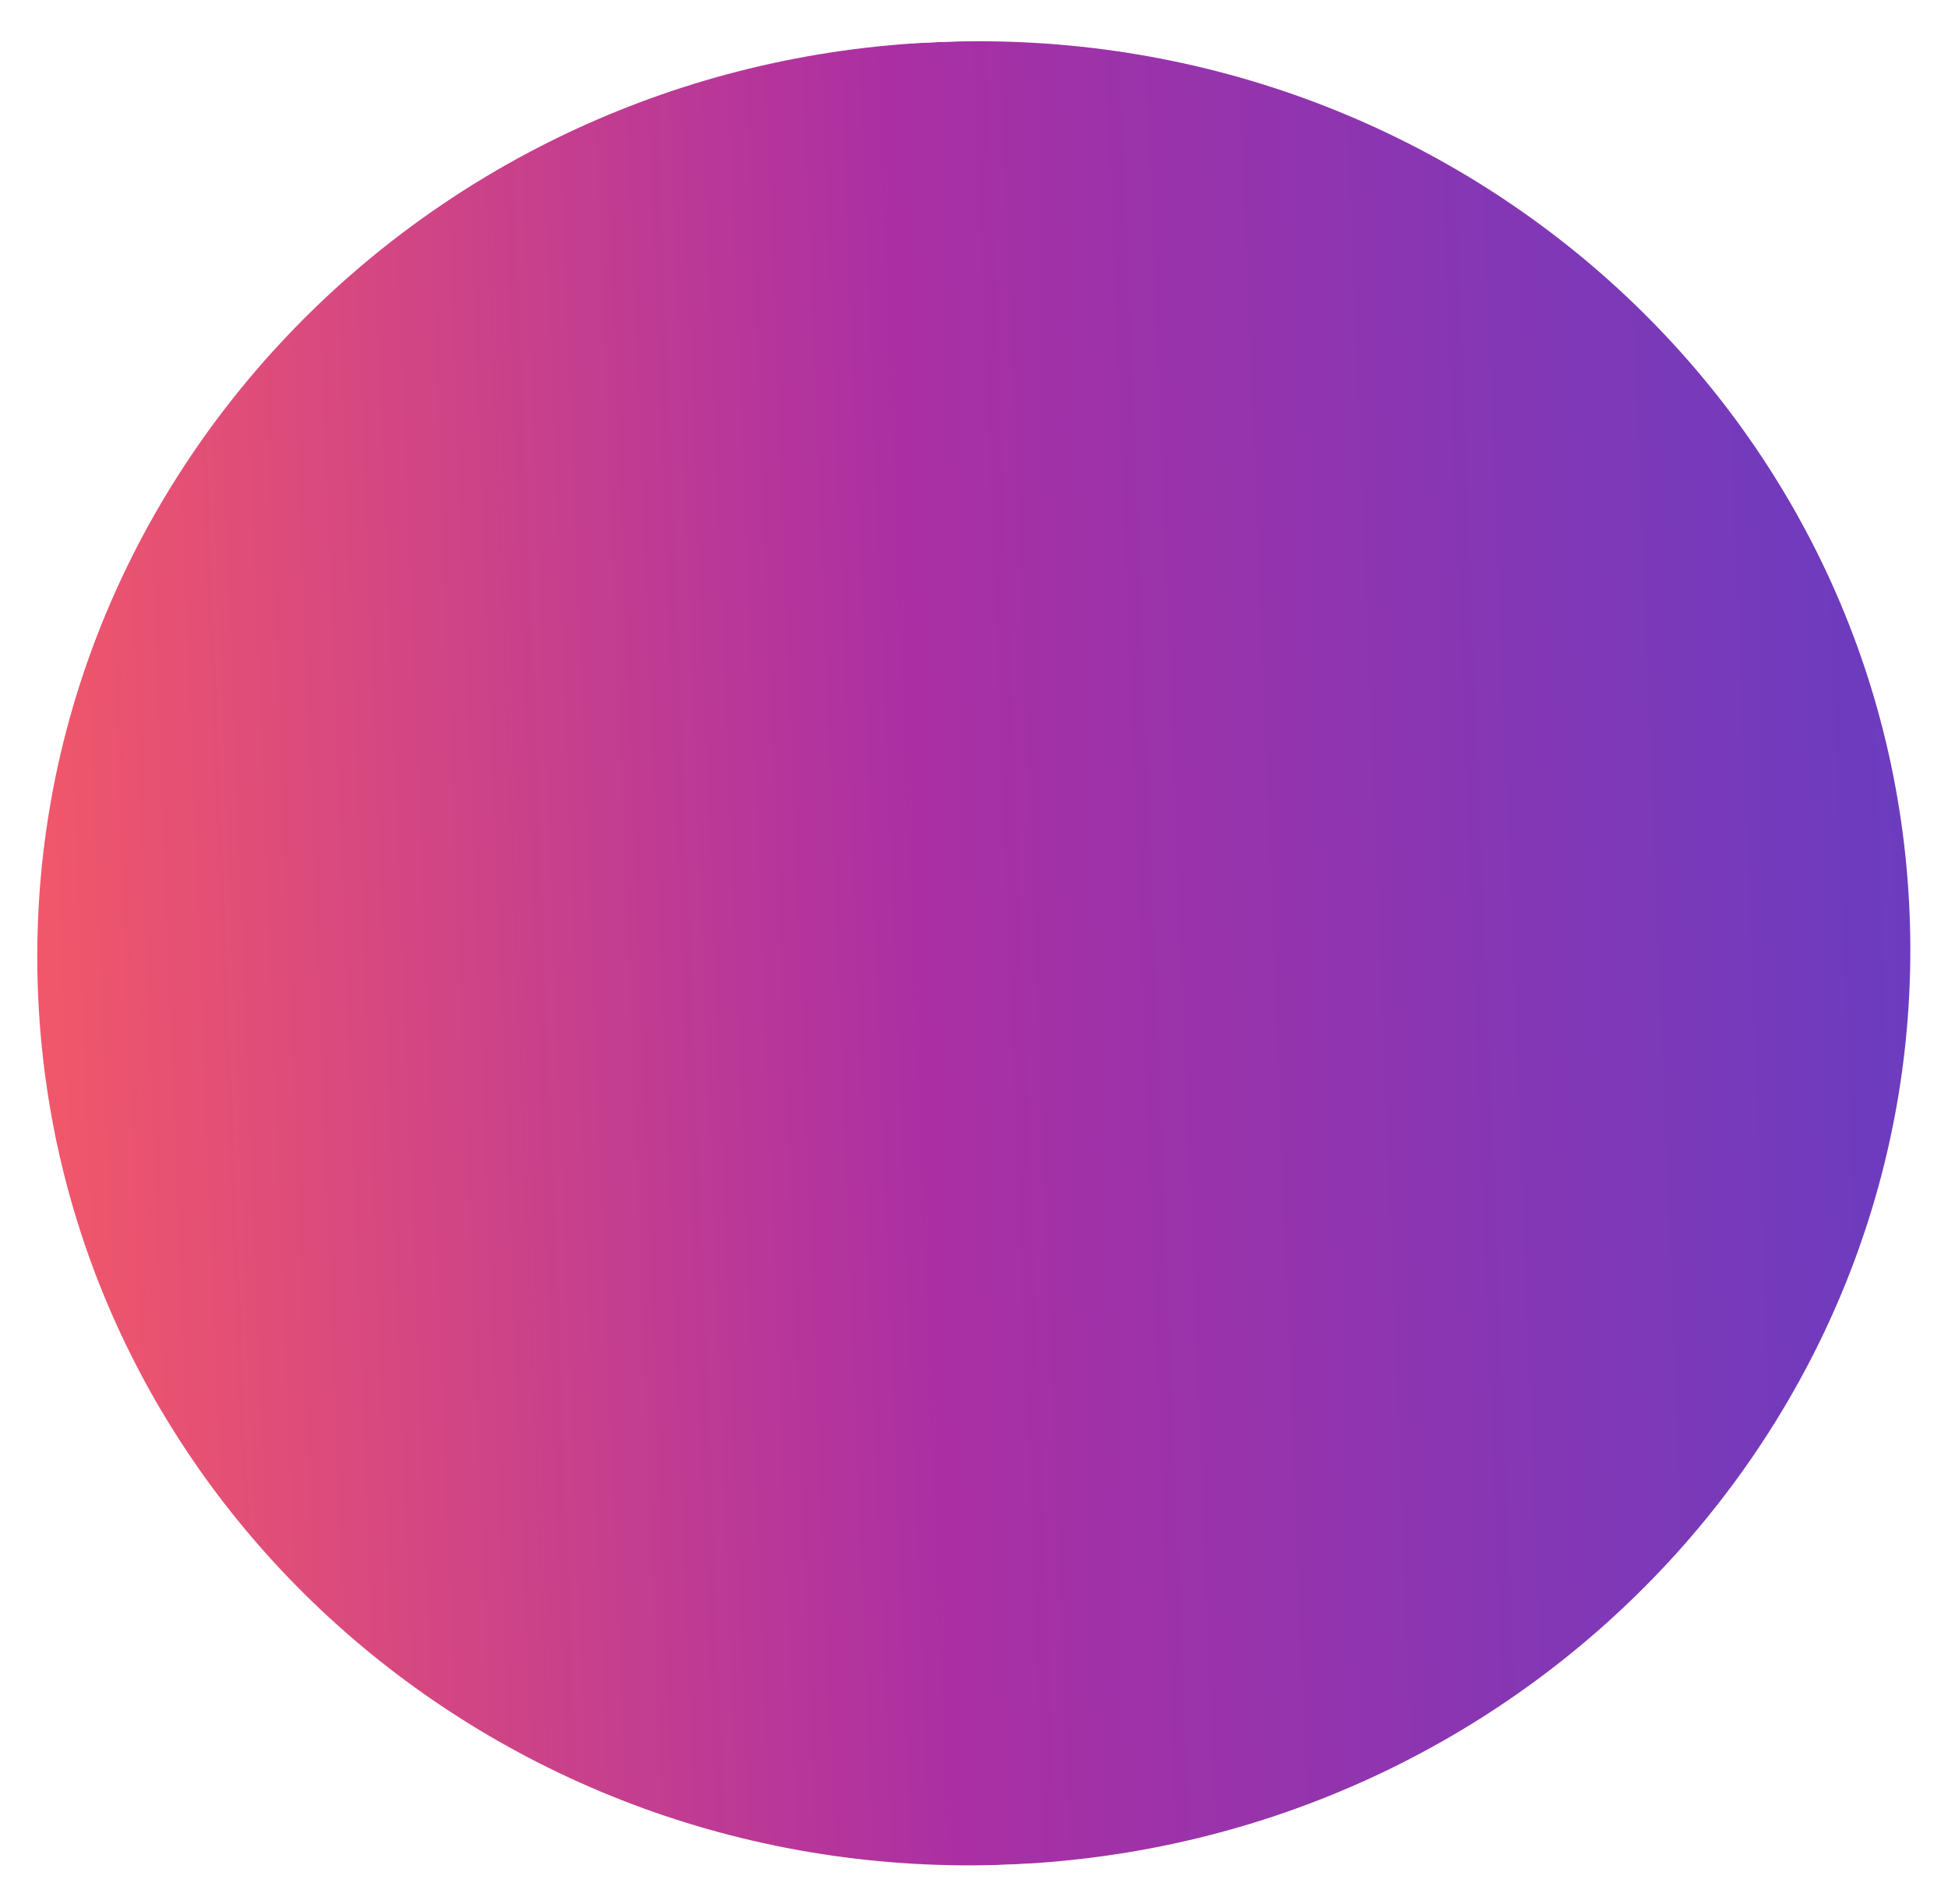
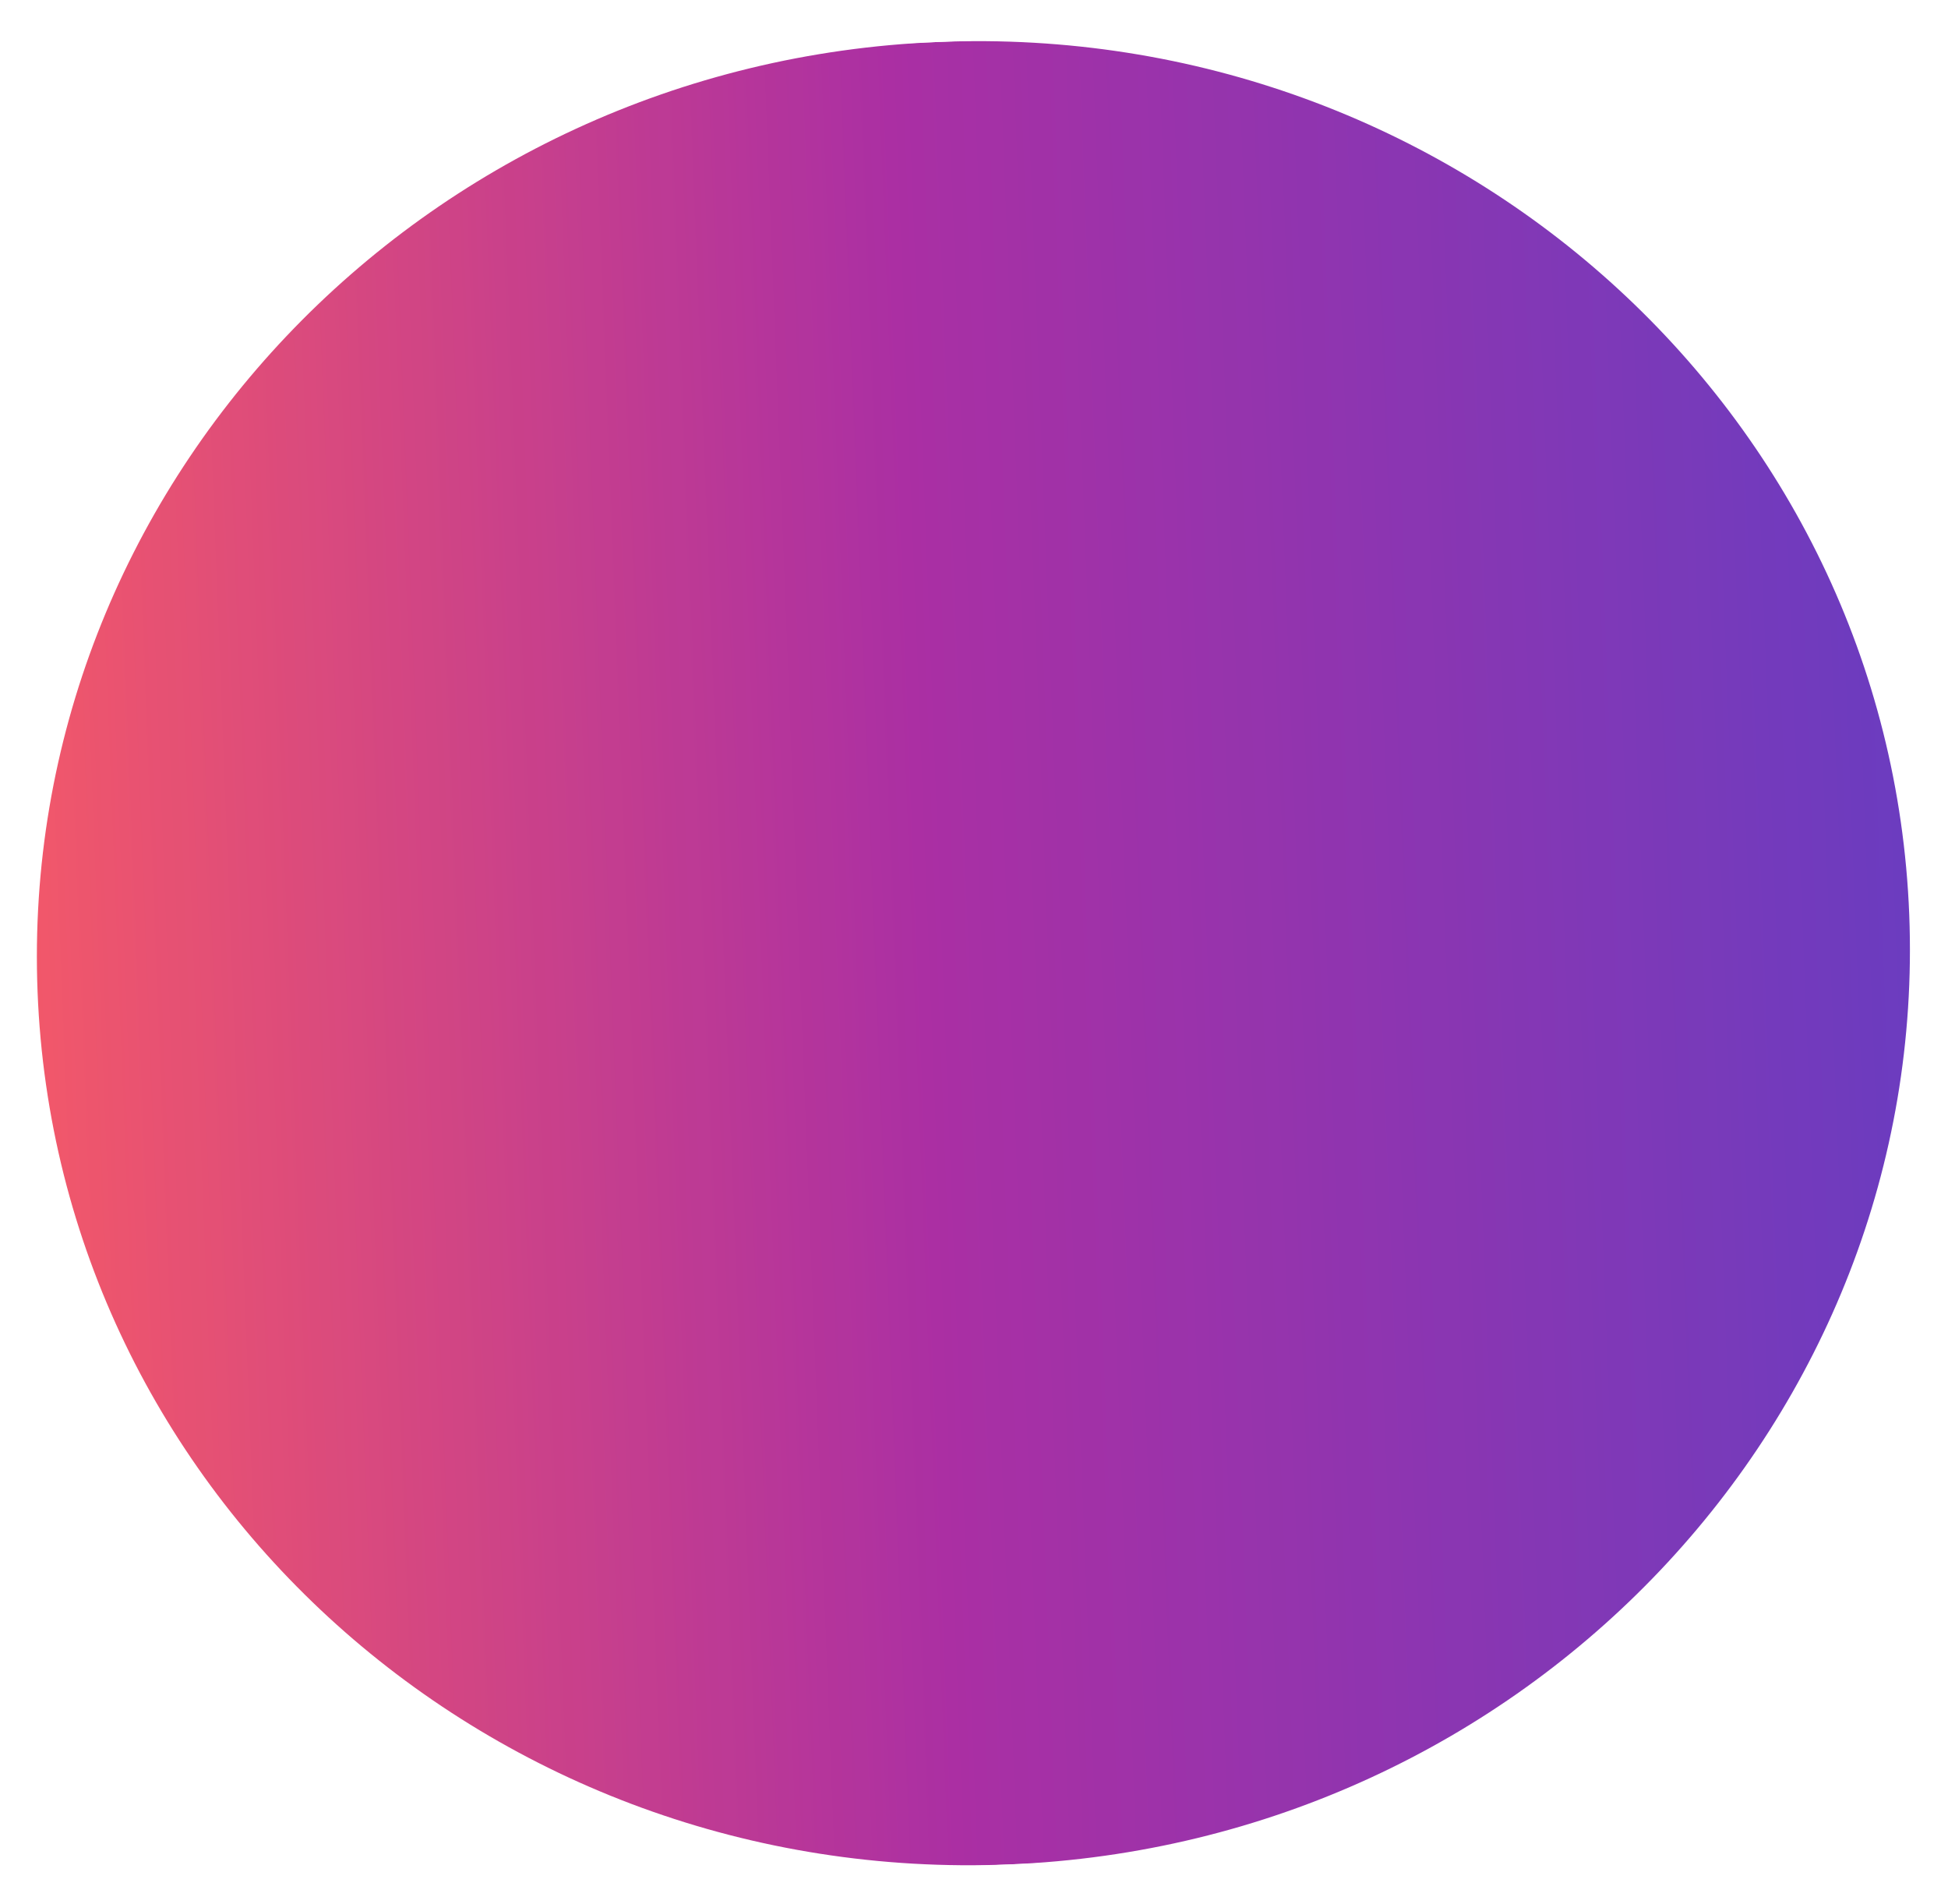
<svg xmlns="http://www.w3.org/2000/svg" width="391" height="382" viewBox="0 0 391 382" fill="none">
  <mask id="a" maskUnits="userSpaceOnUse" x="7" y="8" width="377" height="367">
-     <ellipse rx="188" ry="183" transform="rotate(177.64 95.76 97.665) skewX(-.12)" fill="#D9D9D9" />
+     <ellipse rx="188" ry="183" transform="rotate(177.64 95.72 97.654) skewX(-.121)" fill="#D9D9D9" />
  </mask>
  <g mask="url(#a)">
-     <path transform="rotate(177.64 198.655 187.085) skewX(-.12)" fill="url(#paint0_linear_1247_6736)" d="M0 0h425.333v366H0z" />
+     <path transform="rotate(177.64 198.613 187.074) skewX(-.121)" fill="url(#paint0_linear_1247_6736)" d="M0 0h425.333v366H0z" />
  </g>
  <defs>
    <linearGradient id="paint0_linear_1247_6736" x1="425.333" y1="183" x2="0" y2="183" gradientUnits="userSpaceOnUse">
      <stop stop-color="#FF4343" />
      <stop offset=".5" stop-color="#9C0B93" />
      <stop offset="1" stop-color="#4C1BB7" />
    </linearGradient>
  </defs>
</svg>
